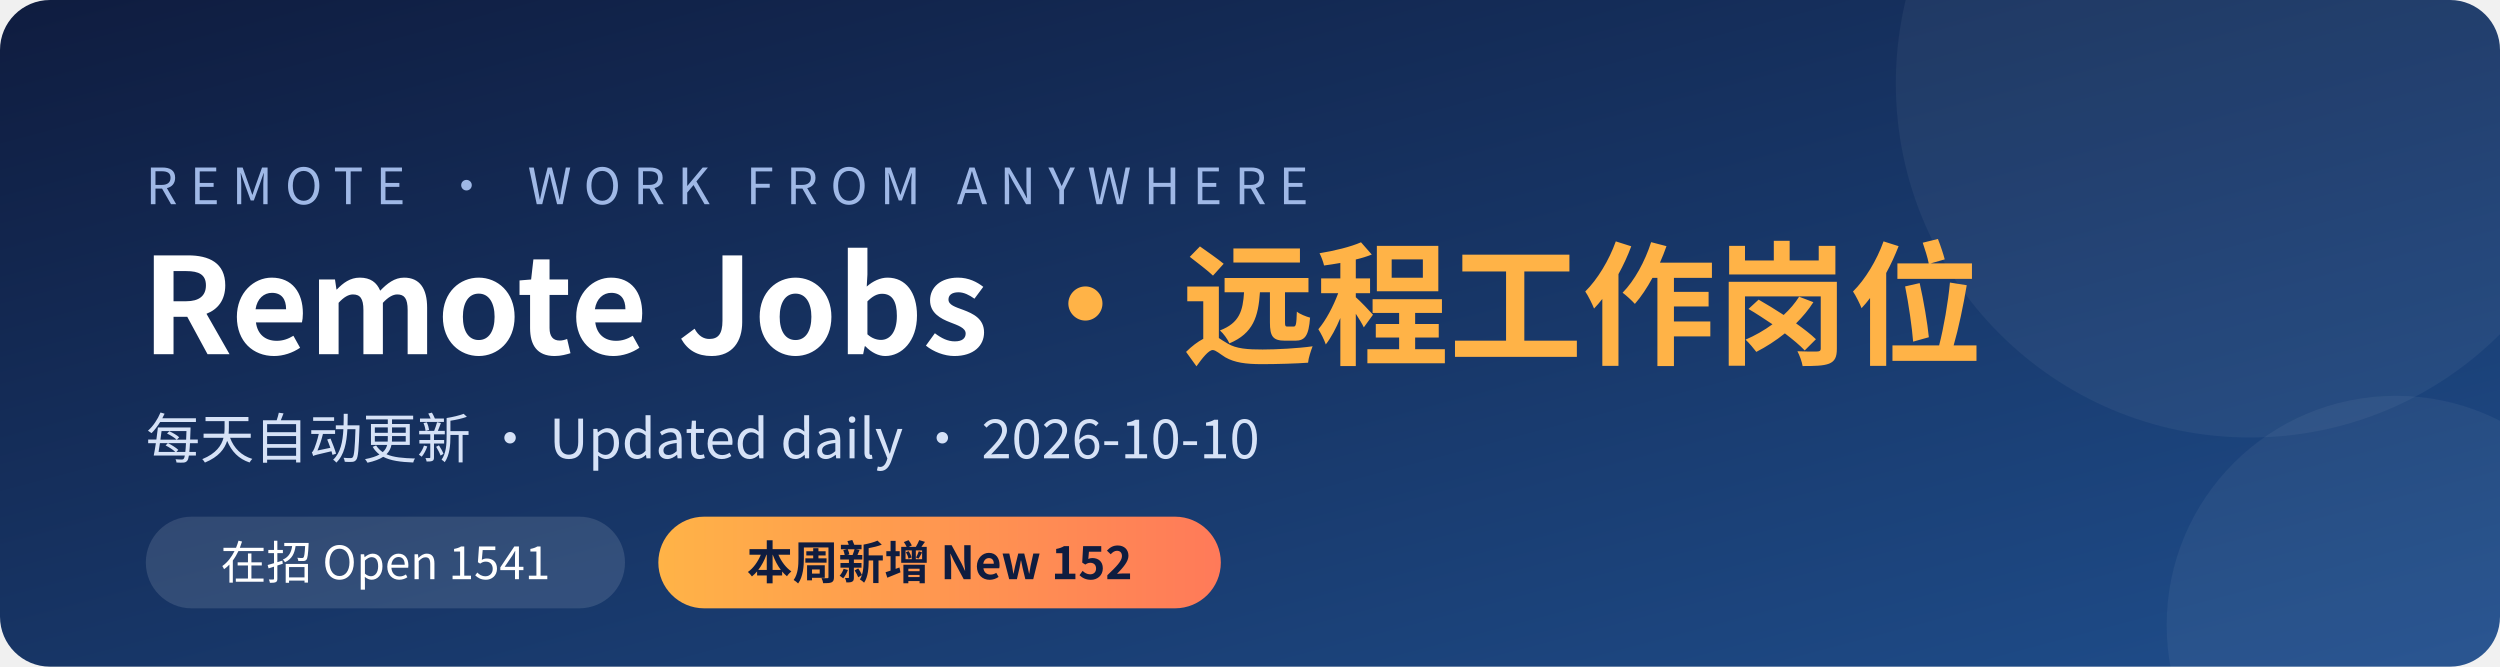
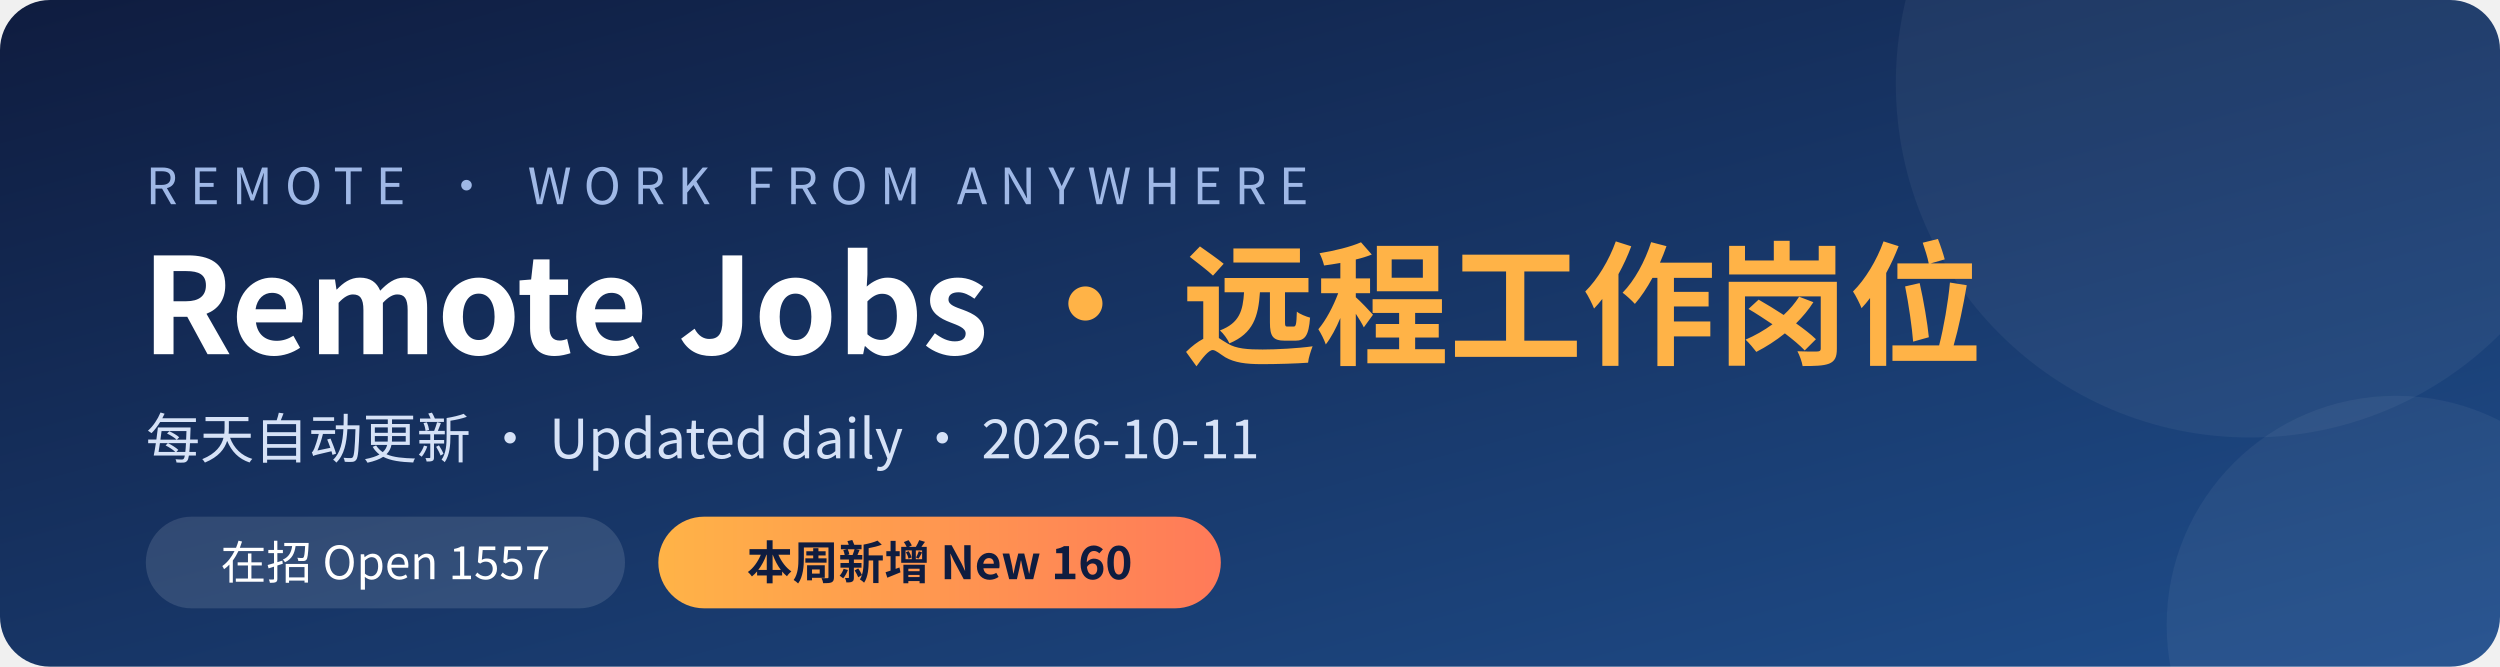
<svg xmlns="http://www.w3.org/2000/svg" width="1200" height="320" viewBox="0 0 1200 320">
  <defs>
    <linearGradient id="bg" x1="0" y1="0" x2="1" y2="1">
      <stop offset="0" stop-color="#0f1c3f" />
      <stop offset="1" stop-color="#1f4e8c" />
    </linearGradient>
    <linearGradient id="hl" x1="0" y1="0" x2="1" y2="0">
      <stop offset="0" stop-color="#ffb347" />
      <stop offset="1" stop-color="#ff7a59" />
    </linearGradient>
  </defs>
  <rect width="1200" height="320" rx="24" fill="url(#bg)" />
  <circle cx="1080" cy="40" r="170" fill="#ffffff" opacity="0.05" />
  <circle cx="1150" cy="300" r="110" fill="#ffffff" opacity="0.05" />
  <g font-family="'PingFang SC','Microsoft YaHei','Noto Sans CJK SC','Segoe UI',sans-serif">
    <text x="70" y="98" fill="#9fb8e6" font-size="24" letter-spacing="6">REMOTE · WORK FROM ANYWHERE</text>
    <text x="68" y="170" fill="#ffffff" font-size="64" font-weight="700">Remote Jobs <tspan fill="#ffb347">· 远程工作岗位</tspan>
    </text>
-     <text x="70" y="220" fill="#d6e2f7" font-size="26">每天自动更新 · Updated daily · 2026-10-10</text>
+     <text x="70" y="220" fill="#d6e2f7" font-size="26">每天自动更新 · Updated daily · 2026-10-11</text>
    <rect x="70" y="248" width="230" height="44" rx="22" fill="#ffffff" opacity="0.12" />
-     <text x="185" y="278" fill="#ffffff" font-size="22" text-anchor="middle">在招 Open  1541</text>
+     <text x="185" y="278" fill="#ffffff" font-size="22" text-anchor="middle">在招 Open  1557</text>
    <rect x="316" y="248" width="270" height="44" rx="22" fill="url(#hl)" />
-     <text x="451" y="278" fill="#0f1c3f" font-size="22" font-weight="700" text-anchor="middle">本周新增 New  152</text>
+     <text x="451" y="278" fill="#0f1c3f" font-size="22" font-weight="700" text-anchor="middle">本周新增 New  160</text>
  </g>
</svg>
